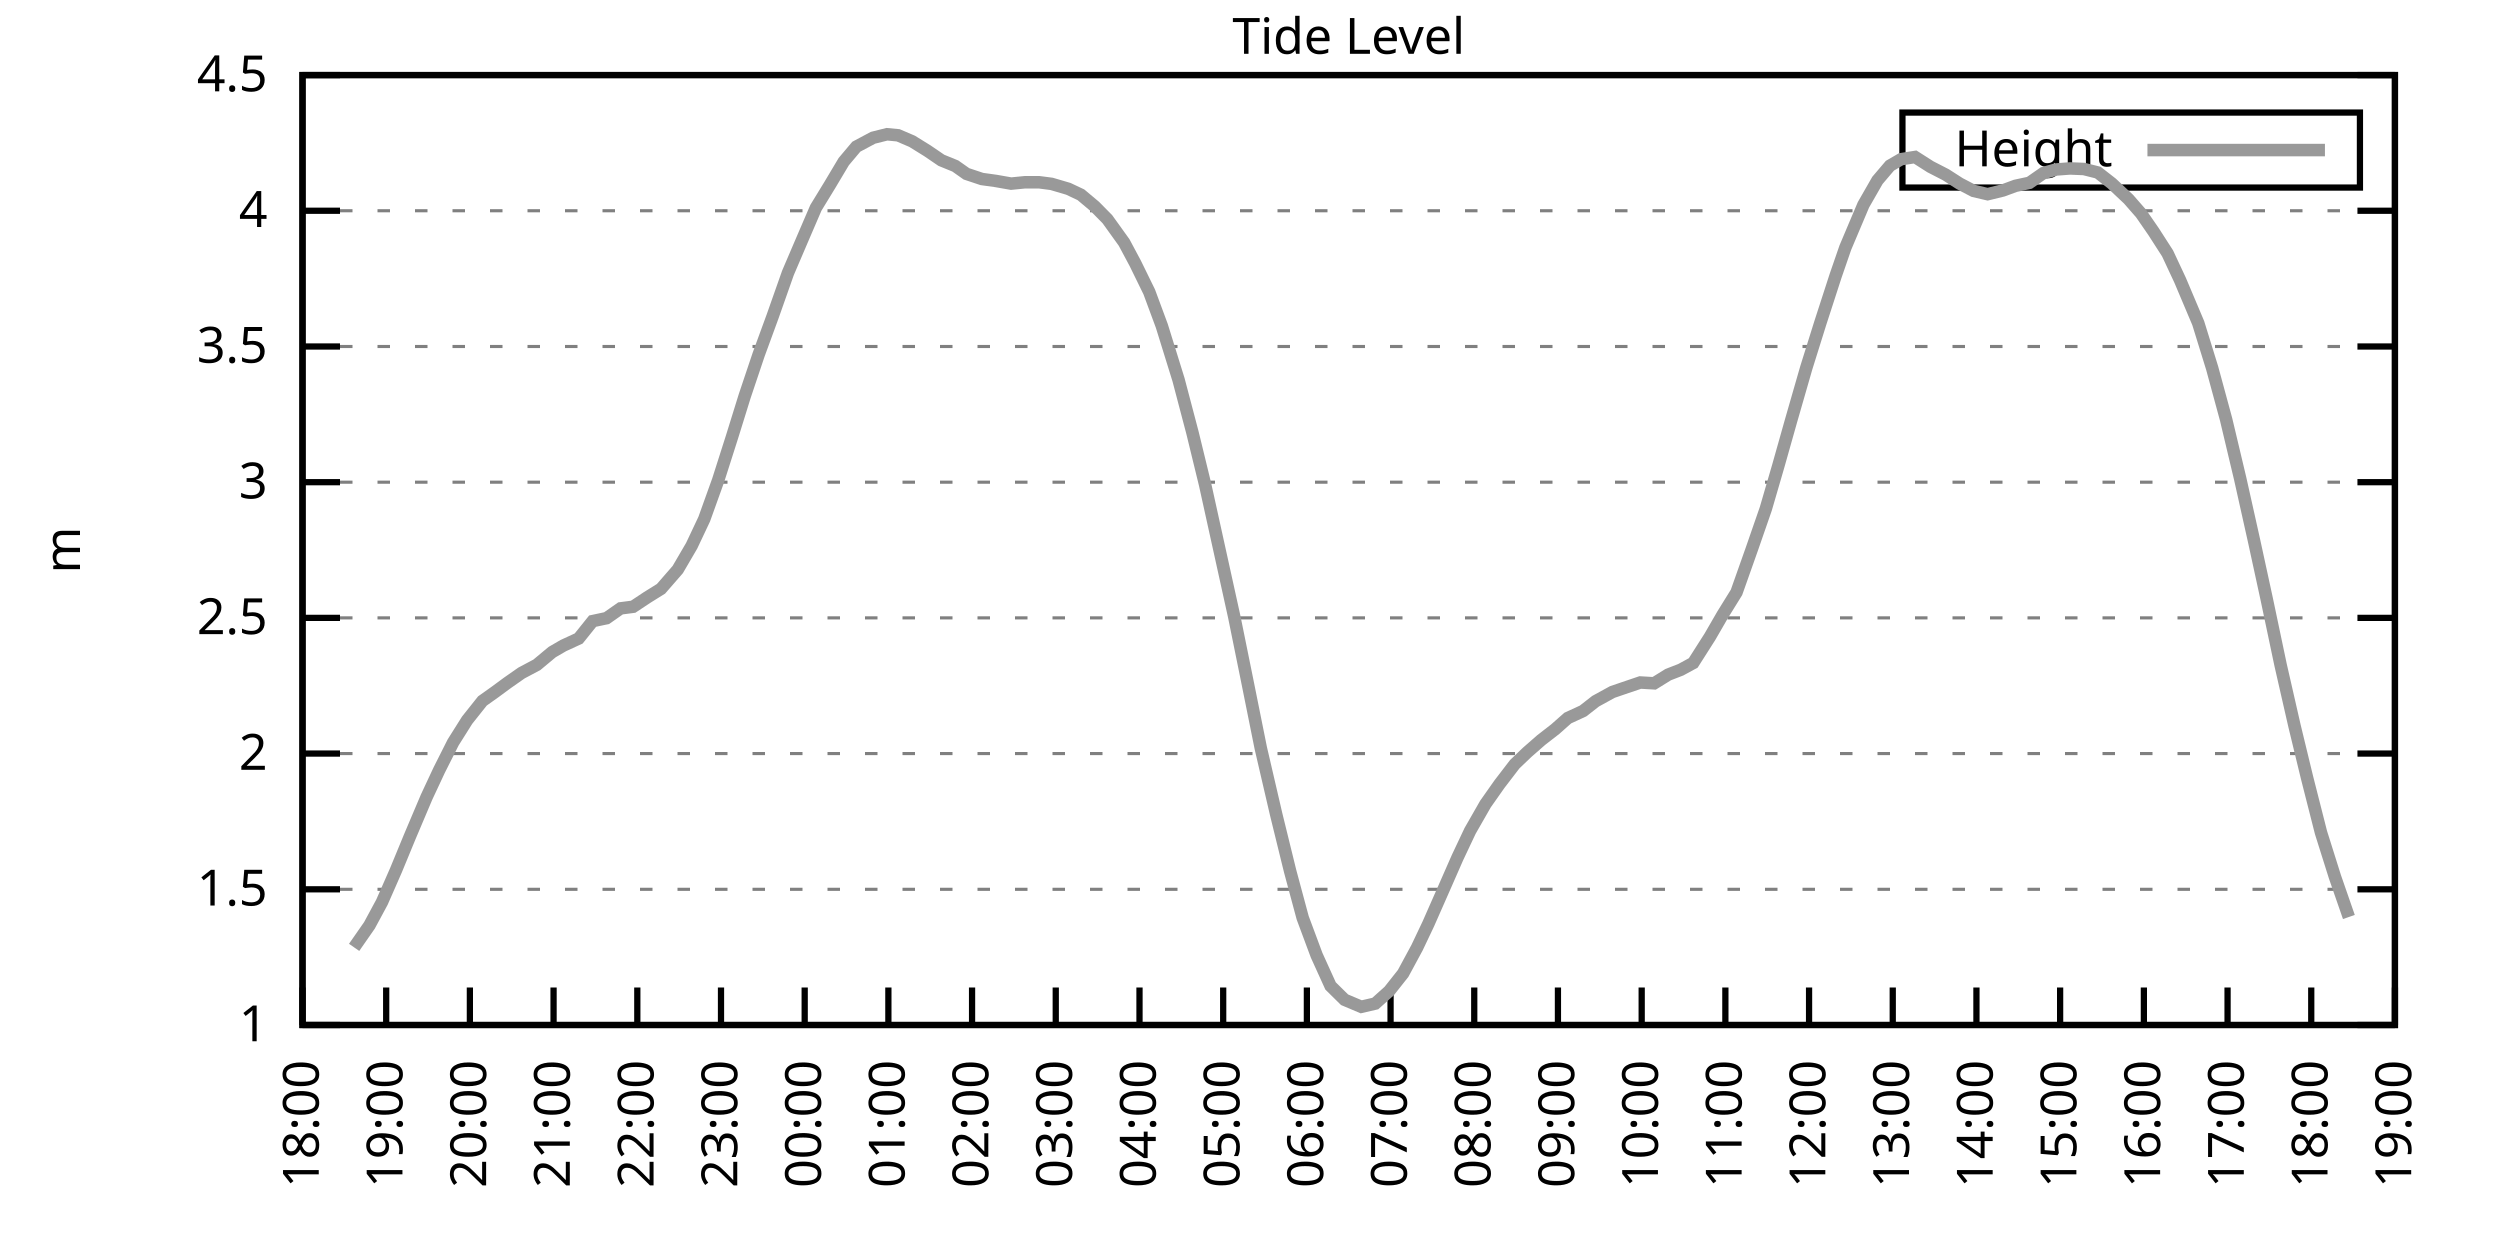
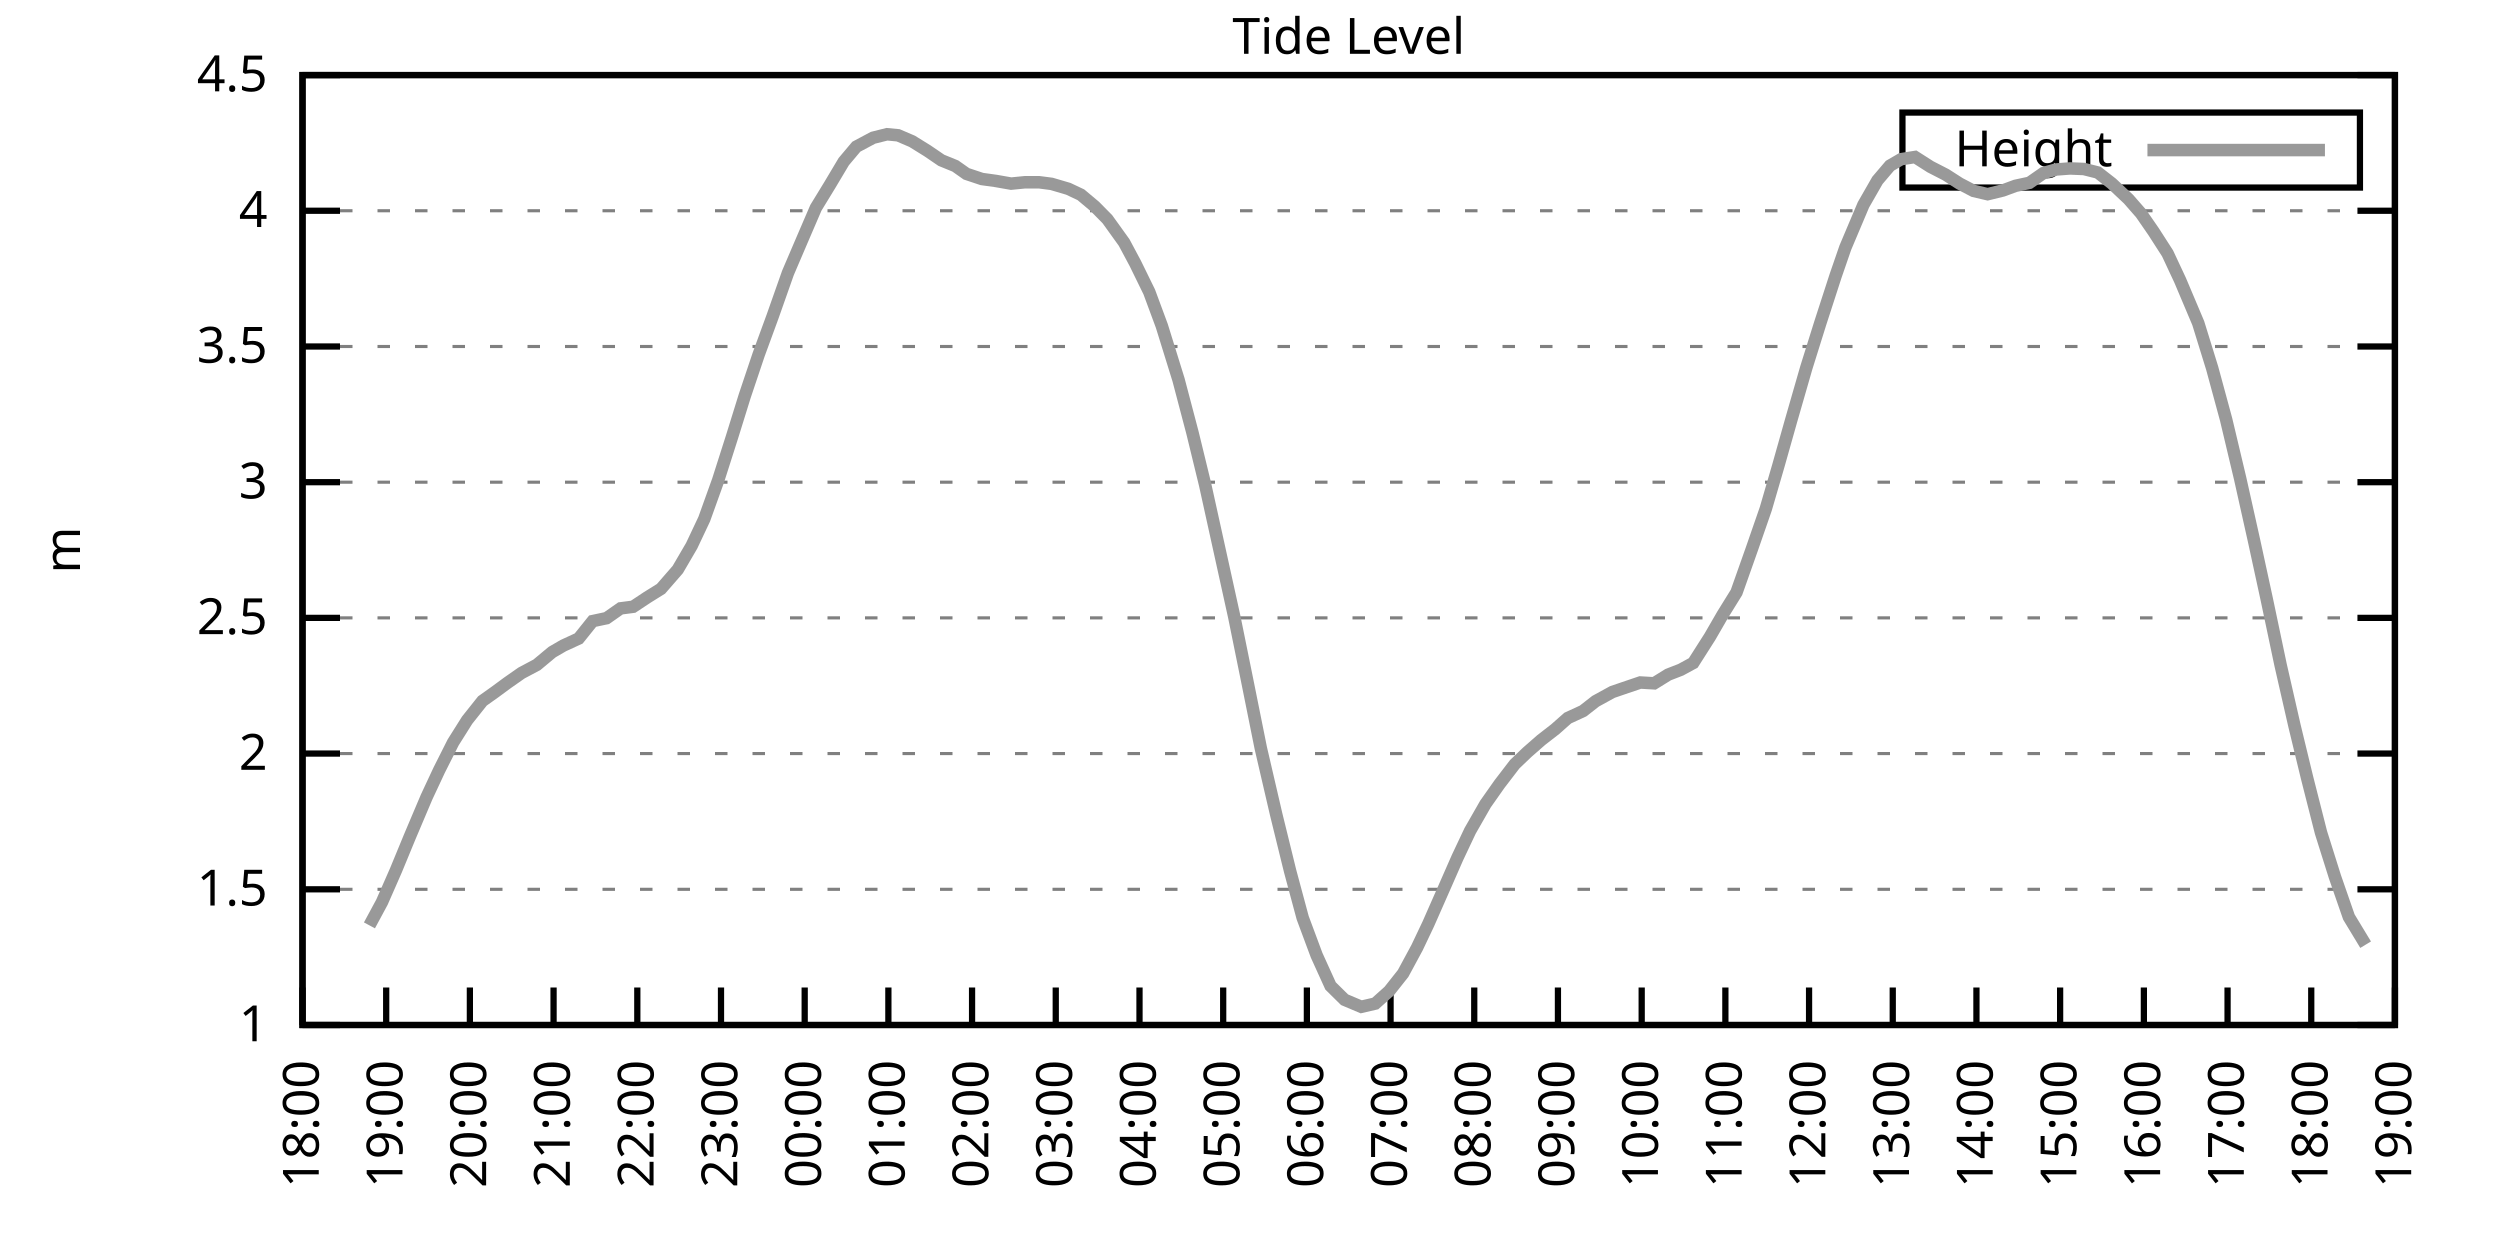
<svg xmlns="http://www.w3.org/2000/svg" xmlns:xlink="http://www.w3.org/1999/xlink" width="400" height="200" viewBox="0 0 400 200">
  <g id="gnuplot_canvas">
    <rect x="0" y="0" width="400" height="200" fill="none" />
    <defs>
      <circle id="gpDot" r="0.5" stroke-width="0.5" stroke="currentColor" />
      <path id="gpPt0" stroke-width="0.333" stroke="currentColor" d="M-1,0 h2 M0,-1 v2" />
      <path id="gpPt1" stroke-width="0.333" stroke="currentColor" d="M-1,-1 L1,1 M1,-1 L-1,1" />
      <path id="gpPt2" stroke-width="0.333" stroke="currentColor" d="M-1,0 L1,0 M0,-1 L0,1 M-1,-1 L1,1 M-1,1 L1,-1" />
      <rect id="gpPt3" stroke-width="0.333" stroke="currentColor" x="-1" y="-1" width="2" height="2" />
      <rect id="gpPt4" stroke-width="0.333" stroke="currentColor" fill="currentColor" x="-1" y="-1" width="2" height="2" />
      <circle id="gpPt5" stroke-width="0.333" stroke="currentColor" cx="0" cy="0" r="1" />
      <use xlink:href="#gpPt5" id="gpPt6" fill="currentColor" stroke="none" />
      <path id="gpPt7" stroke-width="0.333" stroke="currentColor" d="M0,-1.33 L-1.33,0.67 L1.33,0.67 z" />
      <use xlink:href="#gpPt7" id="gpPt8" fill="currentColor" stroke="none" />
      <use xlink:href="#gpPt7" id="gpPt9" stroke="currentColor" transform="rotate(180)" />
      <use xlink:href="#gpPt9" id="gpPt10" fill="currentColor" stroke="none" />
      <use xlink:href="#gpPt3" id="gpPt11" stroke="currentColor" transform="rotate(45)" />
      <use xlink:href="#gpPt11" id="gpPt12" fill="currentColor" stroke="none" />
      <path id="gpPt13" stroke-width="0.333" stroke="currentColor" d="M0,1.330 L1.265,0.411 L0.782,-1.067 L-0.782,-1.076 L-1.265,0.411 z" />
      <use xlink:href="#gpPt13" id="gpPt14" fill="currentColor" stroke="none" />
      <filter id="textbox" filterUnits="objectBoundingBox" x="0" y="0" height="1" width="1">
        <feFlood flood-color="white" flood-opacity="1" result="bgnd" />
        <feComposite in="SourceGraphic" in2="bgnd" operator="atop" />
      </filter>
      <filter id="greybox" filterUnits="objectBoundingBox" x="0" y="0" height="1" width="1">
        <feFlood flood-color="lightgrey" flood-opacity="1" result="grey" />
        <feComposite in="SourceGraphic" in2="grey" operator="atop" />
      </filter>
    </defs>
    <g fill="none" color="white" stroke="currentColor" stroke-width="1.00" stroke-linecap="butt" stroke-linejoin="miter">
</g>
    <g fill="none" color="black" stroke="currentColor" stroke-width="1.00" stroke-linecap="butt" stroke-linejoin="miter">
      <g stroke="none" shape-rendering="crispEdges">
        <polygon fill="rgb(255, 255, 255)" points="48.40,164.00 383.18,164.00 383.18,12.02 48.40,12.02 " />
      </g>
    </g>
    <g fill="none" color="black" stroke="currentColor" stroke-width="1.00" stroke-linecap="butt" stroke-linejoin="miter">
</g>
    <g fill="none" color="black" stroke="black" stroke-width="0.50" stroke-linecap="butt" stroke-linejoin="miter">
</g>
    <g fill="none" color="gray" stroke="currentColor" stroke-width="0.50" stroke-linecap="butt" stroke-linejoin="miter">
      <path stroke="gray" stroke-dasharray="2,4" class="gridline" d="M48.40,164.00 L383.19,164.00  " />
    </g>
    <g fill="none" color="gray" stroke="gray" stroke-width="1.00" stroke-linecap="butt" stroke-linejoin="miter">
</g>
    <g fill="none" color="black" stroke="currentColor" stroke-width="1.00" stroke-linecap="butt" stroke-linejoin="miter">
      <path stroke="black" d="M48.40,164.00 L54.40,164.00 M383.19,164.00 L377.19,164.00  " />
      <g transform="translate(42.80,166.60)" stroke="none" fill="black" font-family="Sans" font-size="8.00" text-anchor="end">
        <text>
          <tspan font-family="Sans"> 1</tspan>
        </text>
      </g>
    </g>
    <g fill="none" color="black" stroke="currentColor" stroke-width="1.00" stroke-linecap="butt" stroke-linejoin="miter">
</g>
    <g fill="none" color="black" stroke="black" stroke-width="0.50" stroke-linecap="butt" stroke-linejoin="miter">
</g>
    <g fill="none" color="gray" stroke="currentColor" stroke-width="0.50" stroke-linecap="butt" stroke-linejoin="miter">
      <path stroke="gray" stroke-dasharray="2,4" class="gridline" d="M48.40,142.29 L383.19,142.29  " />
    </g>
    <g fill="none" color="gray" stroke="gray" stroke-width="1.00" stroke-linecap="butt" stroke-linejoin="miter">
</g>
    <g fill="none" color="black" stroke="currentColor" stroke-width="1.00" stroke-linecap="butt" stroke-linejoin="miter">
      <path stroke="black" d="M48.40,142.29 L54.40,142.29 M383.19,142.29 L377.19,142.29  " />
      <g transform="translate(42.80,144.89)" stroke="none" fill="black" font-family="Sans" font-size="8.00" text-anchor="end">
        <text>
          <tspan font-family="Sans"> 1.5</tspan>
        </text>
      </g>
    </g>
    <g fill="none" color="black" stroke="currentColor" stroke-width="1.00" stroke-linecap="butt" stroke-linejoin="miter">
</g>
    <g fill="none" color="black" stroke="black" stroke-width="0.50" stroke-linecap="butt" stroke-linejoin="miter">
</g>
    <g fill="none" color="gray" stroke="currentColor" stroke-width="0.50" stroke-linecap="butt" stroke-linejoin="miter">
      <path stroke="gray" stroke-dasharray="2,4" class="gridline" d="M48.40,120.57 L383.19,120.57  " />
    </g>
    <g fill="none" color="gray" stroke="gray" stroke-width="1.00" stroke-linecap="butt" stroke-linejoin="miter">
</g>
    <g fill="none" color="black" stroke="currentColor" stroke-width="1.00" stroke-linecap="butt" stroke-linejoin="miter">
      <path stroke="black" d="M48.40,120.57 L54.40,120.57 M383.19,120.57 L377.19,120.57  " />
      <g transform="translate(42.80,123.17)" stroke="none" fill="black" font-family="Sans" font-size="8.00" text-anchor="end">
        <text>
          <tspan font-family="Sans"> 2</tspan>
        </text>
      </g>
    </g>
    <g fill="none" color="black" stroke="currentColor" stroke-width="1.00" stroke-linecap="butt" stroke-linejoin="miter">
</g>
    <g fill="none" color="black" stroke="black" stroke-width="0.50" stroke-linecap="butt" stroke-linejoin="miter">
</g>
    <g fill="none" color="gray" stroke="currentColor" stroke-width="0.50" stroke-linecap="butt" stroke-linejoin="miter">
      <path stroke="gray" stroke-dasharray="2,4" class="gridline" d="M48.40,98.86 L383.19,98.86  " />
    </g>
    <g fill="none" color="gray" stroke="gray" stroke-width="1.00" stroke-linecap="butt" stroke-linejoin="miter">
</g>
    <g fill="none" color="black" stroke="currentColor" stroke-width="1.00" stroke-linecap="butt" stroke-linejoin="miter">
      <path stroke="black" d="M48.40,98.86 L54.40,98.86 M383.19,98.86 L377.19,98.86  " />
      <g transform="translate(42.80,101.46)" stroke="none" fill="black" font-family="Sans" font-size="8.00" text-anchor="end">
        <text>
          <tspan font-family="Sans"> 2.5</tspan>
        </text>
      </g>
    </g>
    <g fill="none" color="black" stroke="currentColor" stroke-width="1.00" stroke-linecap="butt" stroke-linejoin="miter">
</g>
    <g fill="none" color="black" stroke="black" stroke-width="0.50" stroke-linecap="butt" stroke-linejoin="miter">
</g>
    <g fill="none" color="gray" stroke="currentColor" stroke-width="0.50" stroke-linecap="butt" stroke-linejoin="miter">
      <path stroke="gray" stroke-dasharray="2,4" class="gridline" d="M48.40,77.15 L383.19,77.15  " />
    </g>
    <g fill="none" color="gray" stroke="gray" stroke-width="1.00" stroke-linecap="butt" stroke-linejoin="miter">
</g>
    <g fill="none" color="black" stroke="currentColor" stroke-width="1.00" stroke-linecap="butt" stroke-linejoin="miter">
      <path stroke="black" d="M48.40,77.15 L54.40,77.15 M383.19,77.15 L377.19,77.15  " />
      <g transform="translate(42.80,79.75)" stroke="none" fill="black" font-family="Sans" font-size="8.00" text-anchor="end">
        <text>
          <tspan font-family="Sans"> 3</tspan>
        </text>
      </g>
    </g>
    <g fill="none" color="black" stroke="currentColor" stroke-width="1.00" stroke-linecap="butt" stroke-linejoin="miter">
</g>
    <g fill="none" color="black" stroke="black" stroke-width="0.50" stroke-linecap="butt" stroke-linejoin="miter">
</g>
    <g fill="none" color="gray" stroke="currentColor" stroke-width="0.50" stroke-linecap="butt" stroke-linejoin="miter">
      <path stroke="gray" stroke-dasharray="2,4" class="gridline" d="M48.40,55.44 L383.19,55.44  " />
    </g>
    <g fill="none" color="gray" stroke="gray" stroke-width="1.00" stroke-linecap="butt" stroke-linejoin="miter">
</g>
    <g fill="none" color="black" stroke="currentColor" stroke-width="1.00" stroke-linecap="butt" stroke-linejoin="miter">
      <path stroke="black" d="M48.40,55.44 L54.40,55.44 M383.19,55.44 L377.19,55.44  " />
      <g transform="translate(42.80,58.04)" stroke="none" fill="black" font-family="Sans" font-size="8.00" text-anchor="end">
        <text>
          <tspan font-family="Sans"> 3.5</tspan>
        </text>
      </g>
    </g>
    <g fill="none" color="black" stroke="currentColor" stroke-width="1.00" stroke-linecap="butt" stroke-linejoin="miter">
</g>
    <g fill="none" color="black" stroke="black" stroke-width="0.50" stroke-linecap="butt" stroke-linejoin="miter">
</g>
    <g fill="none" color="gray" stroke="currentColor" stroke-width="0.50" stroke-linecap="butt" stroke-linejoin="miter">
      <path stroke="gray" stroke-dasharray="2,4" class="gridline" d="M48.40,33.72 L383.19,33.72  " />
    </g>
    <g fill="none" color="gray" stroke="gray" stroke-width="1.00" stroke-linecap="butt" stroke-linejoin="miter">
</g>
    <g fill="none" color="black" stroke="currentColor" stroke-width="1.00" stroke-linecap="butt" stroke-linejoin="miter">
      <path stroke="black" d="M48.40,33.72 L54.40,33.72 M383.19,33.72 L377.19,33.72  " />
      <g transform="translate(42.80,36.32)" stroke="none" fill="black" font-family="Sans" font-size="8.00" text-anchor="end">
        <text>
          <tspan font-family="Sans"> 4</tspan>
        </text>
      </g>
    </g>
    <g fill="none" color="black" stroke="currentColor" stroke-width="1.00" stroke-linecap="butt" stroke-linejoin="miter">
</g>
    <g fill="none" color="black" stroke="black" stroke-width="0.50" stroke-linecap="butt" stroke-linejoin="miter">
</g>
    <g fill="none" color="gray" stroke="currentColor" stroke-width="0.50" stroke-linecap="butt" stroke-linejoin="miter">
      <path stroke="gray" stroke-dasharray="2,4" class="gridline" d="M48.40,12.01 L383.19,12.01  " />
    </g>
    <g fill="none" color="gray" stroke="gray" stroke-width="1.00" stroke-linecap="butt" stroke-linejoin="miter">
</g>
    <g fill="none" color="black" stroke="currentColor" stroke-width="1.00" stroke-linecap="butt" stroke-linejoin="miter">
      <path stroke="black" d="M48.40,12.01 L54.40,12.01 M383.19,12.01 L377.19,12.01  " />
      <g transform="translate(42.80,14.61)" stroke="none" fill="black" font-family="Sans" font-size="8.00" text-anchor="end">
        <text>
          <tspan font-family="Sans"> 4.5</tspan>
        </text>
      </g>
    </g>
    <g fill="none" color="black" stroke="currentColor" stroke-width="1.00" stroke-linecap="butt" stroke-linejoin="miter">
      <path stroke="black" d="M48.40,164.00 L48.40,158.00  " />
      <g transform="translate(51.00,169.60) rotate(270.00)" stroke="none" fill="black" font-family="Sans" font-size="8.00" text-anchor="end">
        <text>
          <tspan font-family="Sans">18:00</tspan>
        </text>
      </g>
    </g>
    <g fill="none" color="black" stroke="currentColor" stroke-width="1.00" stroke-linecap="butt" stroke-linejoin="miter">
      <path stroke="black" d="M61.79,164.00 L61.79,158.00  " />
      <g transform="translate(64.39,169.60) rotate(270.00)" stroke="none" fill="black" font-family="Sans" font-size="8.00" text-anchor="end">
        <text>
          <tspan font-family="Sans">19:00</tspan>
        </text>
      </g>
    </g>
    <g fill="none" color="black" stroke="currentColor" stroke-width="1.00" stroke-linecap="butt" stroke-linejoin="miter">
      <path stroke="black" d="M75.18,164.00 L75.18,158.00  " />
      <g transform="translate(77.78,169.60) rotate(270.00)" stroke="none" fill="black" font-family="Sans" font-size="8.00" text-anchor="end">
        <text>
          <tspan font-family="Sans">20:00</tspan>
        </text>
      </g>
    </g>
    <g fill="none" color="black" stroke="currentColor" stroke-width="1.00" stroke-linecap="butt" stroke-linejoin="miter">
      <path stroke="black" d="M88.57,164.00 L88.57,158.00  " />
      <g transform="translate(91.17,169.60) rotate(270.00)" stroke="none" fill="black" font-family="Sans" font-size="8.00" text-anchor="end">
        <text>
          <tspan font-family="Sans">21:00</tspan>
        </text>
      </g>
    </g>
    <g fill="none" color="black" stroke="currentColor" stroke-width="1.00" stroke-linecap="butt" stroke-linejoin="miter">
      <path stroke="black" d="M101.97,164.00 L101.97,158.00  " />
      <g transform="translate(104.57,169.60) rotate(270.00)" stroke="none" fill="black" font-family="Sans" font-size="8.00" text-anchor="end">
        <text>
          <tspan font-family="Sans">22:00</tspan>
        </text>
      </g>
    </g>
    <g fill="none" color="black" stroke="currentColor" stroke-width="1.00" stroke-linecap="butt" stroke-linejoin="miter">
      <path stroke="black" d="M115.36,164.00 L115.36,158.00  " />
      <g transform="translate(117.96,169.60) rotate(270.00)" stroke="none" fill="black" font-family="Sans" font-size="8.00" text-anchor="end">
        <text>
          <tspan font-family="Sans">23:00</tspan>
        </text>
      </g>
    </g>
    <g fill="none" color="black" stroke="currentColor" stroke-width="1.00" stroke-linecap="butt" stroke-linejoin="miter">
      <path stroke="black" d="M128.75,164.00 L128.75,158.00  " />
      <g transform="translate(131.35,169.60) rotate(270.00)" stroke="none" fill="black" font-family="Sans" font-size="8.00" text-anchor="end">
        <text>
          <tspan font-family="Sans">00:00</tspan>
        </text>
      </g>
    </g>
    <g fill="none" color="black" stroke="currentColor" stroke-width="1.00" stroke-linecap="butt" stroke-linejoin="miter">
      <path stroke="black" d="M142.14,164.00 L142.14,158.00  " />
      <g transform="translate(144.74,169.60) rotate(270.00)" stroke="none" fill="black" font-family="Sans" font-size="8.00" text-anchor="end">
        <text>
          <tspan font-family="Sans">01:00</tspan>
        </text>
      </g>
    </g>
    <g fill="none" color="black" stroke="currentColor" stroke-width="1.00" stroke-linecap="butt" stroke-linejoin="miter">
      <path stroke="black" d="M155.53,164.00 L155.53,158.00  " />
      <g transform="translate(158.13,169.60) rotate(270.00)" stroke="none" fill="black" font-family="Sans" font-size="8.00" text-anchor="end">
        <text>
          <tspan font-family="Sans">02:00</tspan>
        </text>
      </g>
    </g>
    <g fill="none" color="black" stroke="currentColor" stroke-width="1.00" stroke-linecap="butt" stroke-linejoin="miter">
      <path stroke="black" d="M168.92,164.00 L168.92,158.00  " />
      <g transform="translate(171.52,169.60) rotate(270.00)" stroke="none" fill="black" font-family="Sans" font-size="8.00" text-anchor="end">
        <text>
          <tspan font-family="Sans">03:00</tspan>
        </text>
      </g>
    </g>
    <g fill="none" color="black" stroke="currentColor" stroke-width="1.00" stroke-linecap="butt" stroke-linejoin="miter">
      <path stroke="black" d="M182.32,164.00 L182.32,158.00  " />
      <g transform="translate(184.92,169.60) rotate(270.00)" stroke="none" fill="black" font-family="Sans" font-size="8.00" text-anchor="end">
        <text>
          <tspan font-family="Sans">04:00</tspan>
        </text>
      </g>
    </g>
    <g fill="none" color="black" stroke="currentColor" stroke-width="1.00" stroke-linecap="butt" stroke-linejoin="miter">
      <path stroke="black" d="M195.71,164.00 L195.71,158.00  " />
      <g transform="translate(198.31,169.60) rotate(270.00)" stroke="none" fill="black" font-family="Sans" font-size="8.00" text-anchor="end">
        <text>
          <tspan font-family="Sans">05:00</tspan>
        </text>
      </g>
    </g>
    <g fill="none" color="black" stroke="currentColor" stroke-width="1.00" stroke-linecap="butt" stroke-linejoin="miter">
      <path stroke="black" d="M209.10,164.00 L209.10,158.00  " />
      <g transform="translate(211.70,169.60) rotate(270.00)" stroke="none" fill="black" font-family="Sans" font-size="8.00" text-anchor="end">
        <text>
          <tspan font-family="Sans">06:00</tspan>
        </text>
      </g>
    </g>
    <g fill="none" color="black" stroke="currentColor" stroke-width="1.00" stroke-linecap="butt" stroke-linejoin="miter">
      <path stroke="black" d="M222.49,164.00 L222.49,158.00  " />
      <g transform="translate(225.09,169.60) rotate(270.00)" stroke="none" fill="black" font-family="Sans" font-size="8.00" text-anchor="end">
        <text>
          <tspan font-family="Sans">07:00</tspan>
        </text>
      </g>
    </g>
    <g fill="none" color="black" stroke="currentColor" stroke-width="1.00" stroke-linecap="butt" stroke-linejoin="miter">
      <path stroke="black" d="M235.88,164.00 L235.88,158.00  " />
      <g transform="translate(238.48,169.60) rotate(270.00)" stroke="none" fill="black" font-family="Sans" font-size="8.00" text-anchor="end">
        <text>
          <tspan font-family="Sans">08:00</tspan>
        </text>
      </g>
    </g>
    <g fill="none" color="black" stroke="currentColor" stroke-width="1.00" stroke-linecap="butt" stroke-linejoin="miter">
      <path stroke="black" d="M249.27,164.00 L249.27,158.00  " />
      <g transform="translate(251.87,169.60) rotate(270.00)" stroke="none" fill="black" font-family="Sans" font-size="8.00" text-anchor="end">
        <text>
          <tspan font-family="Sans">09:00</tspan>
        </text>
      </g>
    </g>
    <g fill="none" color="black" stroke="currentColor" stroke-width="1.00" stroke-linecap="butt" stroke-linejoin="miter">
      <path stroke="black" d="M262.67,164.00 L262.67,158.00  " />
      <g transform="translate(265.27,169.60) rotate(270.00)" stroke="none" fill="black" font-family="Sans" font-size="8.00" text-anchor="end">
        <text>
          <tspan font-family="Sans">10:00</tspan>
        </text>
      </g>
    </g>
    <g fill="none" color="black" stroke="currentColor" stroke-width="1.00" stroke-linecap="butt" stroke-linejoin="miter">
      <path stroke="black" d="M276.06,164.00 L276.06,158.00  " />
      <g transform="translate(278.66,169.60) rotate(270.00)" stroke="none" fill="black" font-family="Sans" font-size="8.00" text-anchor="end">
        <text>
          <tspan font-family="Sans">11:00</tspan>
        </text>
      </g>
    </g>
    <g fill="none" color="black" stroke="currentColor" stroke-width="1.00" stroke-linecap="butt" stroke-linejoin="miter">
      <path stroke="black" d="M289.45,164.00 L289.45,158.00  " />
      <g transform="translate(292.05,169.60) rotate(270.00)" stroke="none" fill="black" font-family="Sans" font-size="8.00" text-anchor="end">
        <text>
          <tspan font-family="Sans">12:00</tspan>
        </text>
      </g>
    </g>
    <g fill="none" color="black" stroke="currentColor" stroke-width="1.00" stroke-linecap="butt" stroke-linejoin="miter">
      <path stroke="black" d="M302.84,164.00 L302.84,158.00  " />
      <g transform="translate(305.44,169.60) rotate(270.00)" stroke="none" fill="black" font-family="Sans" font-size="8.00" text-anchor="end">
        <text>
          <tspan font-family="Sans">13:00</tspan>
        </text>
      </g>
    </g>
    <g fill="none" color="black" stroke="currentColor" stroke-width="1.00" stroke-linecap="butt" stroke-linejoin="miter">
      <path stroke="black" d="M316.23,164.00 L316.23,158.00  " />
      <g transform="translate(318.83,169.60) rotate(270.00)" stroke="none" fill="black" font-family="Sans" font-size="8.00" text-anchor="end">
        <text>
          <tspan font-family="Sans">14:00</tspan>
        </text>
      </g>
    </g>
    <g fill="none" color="black" stroke="currentColor" stroke-width="1.00" stroke-linecap="butt" stroke-linejoin="miter">
      <path stroke="black" d="M329.62,164.00 L329.62,158.00  " />
      <g transform="translate(332.22,169.60) rotate(270.00)" stroke="none" fill="black" font-family="Sans" font-size="8.00" text-anchor="end">
        <text>
          <tspan font-family="Sans">15:00</tspan>
        </text>
      </g>
    </g>
    <g fill="none" color="black" stroke="currentColor" stroke-width="1.00" stroke-linecap="butt" stroke-linejoin="miter">
      <path stroke="black" d="M343.02,164.00 L343.02,158.00  " />
      <g transform="translate(345.62,169.60) rotate(270.00)" stroke="none" fill="black" font-family="Sans" font-size="8.00" text-anchor="end">
        <text>
          <tspan font-family="Sans">16:00</tspan>
        </text>
      </g>
    </g>
    <g fill="none" color="black" stroke="currentColor" stroke-width="1.00" stroke-linecap="butt" stroke-linejoin="miter">
      <path stroke="black" d="M356.41,164.00 L356.41,158.00  " />
      <g transform="translate(359.01,169.60) rotate(270.00)" stroke="none" fill="black" font-family="Sans" font-size="8.00" text-anchor="end">
        <text>
          <tspan font-family="Sans">17:00</tspan>
        </text>
      </g>
    </g>
    <g fill="none" color="black" stroke="currentColor" stroke-width="1.00" stroke-linecap="butt" stroke-linejoin="miter">
      <path stroke="black" d="M369.80,164.00 L369.80,158.00  " />
      <g transform="translate(372.40,169.60) rotate(270.00)" stroke="none" fill="black" font-family="Sans" font-size="8.00" text-anchor="end">
        <text>
          <tspan font-family="Sans">18:00</tspan>
        </text>
      </g>
    </g>
    <g fill="none" color="black" stroke="currentColor" stroke-width="1.00" stroke-linecap="butt" stroke-linejoin="miter">
      <path stroke="black" d="M383.19,164.00 L383.19,158.00  " />
      <g transform="translate(385.79,169.60) rotate(270.00)" stroke="none" fill="black" font-family="Sans" font-size="8.00" text-anchor="end">
        <text>
          <tspan font-family="Sans">19:00</tspan>
        </text>
      </g>
    </g>
    <g fill="none" color="black" stroke="currentColor" stroke-width="1.00" stroke-linecap="butt" stroke-linejoin="miter">
</g>
    <g fill="none" color="black" stroke="currentColor" stroke-width="1.00" stroke-linecap="butt" stroke-linejoin="miter">
      <path stroke="black" d="M48.40,12.01 L48.40,164.00 L383.19,164.00 L383.19,12.01 L48.40,12.01 Z  " />
    </g>
    <g fill="none" color="black" stroke="currentColor" stroke-width="1.00" stroke-linecap="butt" stroke-linejoin="miter">
</g>
    <g fill="none" color="black" stroke="currentColor" stroke-width="1.00" stroke-linecap="butt" stroke-linejoin="miter">
      <path stroke="black" d="M304.39,30.01 L304.39,18.01 L377.59,18.01 L377.59,30.01 L304.39,30.01 Z  " />
    </g>
    <g id="Tide_level_plot_1">
      <g fill="none" color="white" stroke="black" stroke-width="2.00" stroke-linecap="butt" stroke-linejoin="miter">
</g>
      <g fill="none" color="black" stroke="currentColor" stroke-width="2.00" stroke-linecap="butt" stroke-linejoin="miter">
        <g transform="translate(337.99,26.61)" stroke="none" fill="black" font-family="Sans" font-size="8.00" text-anchor="end">
          <text>
            <tspan font-family="Sans">Height</tspan>
          </text>
        </g>
      </g>
      <g fill="none" color="black" stroke="currentColor" stroke-width="2.00" stroke-linecap="butt" stroke-linejoin="miter">
-         <path stroke="rgb(153, 153, 153)" d="M343.59,24.01 L371.99,24.01 M56.66,151.58 L59.11,148.06 L61.12,144.33 L63.35,139.25 L65.59,133.82 L68.26,127.52   L70.27,123.22 L72.50,118.79 L74.74,115.23 L77.19,112.15 L79.20,110.72 L81.21,109.24 L83.44,107.68 L85.90,106.37   L88.35,104.33 L90.14,103.29 L92.59,102.16 L94.82,99.38 L97.06,98.90 L99.29,97.34 L101.30,97.08 L103.53,95.60   L105.76,94.21 L108.44,91.13 L110.67,87.31 L112.68,83.05 L114.91,76.84 L117.14,69.85 L119.15,63.38 L121.38,56.74   L123.62,50.62 L126.07,43.67 L128.30,38.46 L130.54,33.25 L132.77,29.60 L135.00,25.86 L137.01,23.47 L139.69,22.04   L141.92,21.48 L143.70,21.65 L145.94,22.61 L148.39,24.13 L150.62,25.65 L152.85,26.56 L154.64,27.82 L157.10,28.64   L159.33,28.95 L161.78,29.38 L164.01,29.16 L166.25,29.16 L168.25,29.42 L170.93,30.21 L172.94,31.16 L175.17,33.03   L177.18,35.07 L179.86,38.80 L181.65,42.15 L183.88,46.71 L185.89,52.14 L188.57,60.78 L190.80,69.25 L192.81,77.50   L197.49,98.73 L199.50,108.63 L201.73,119.71 L204.19,130.30 L206.42,139.38 L208.43,146.85 L210.66,152.84 L212.89,157.75   L215.13,159.96 L217.80,161.09 L220.04,160.57 L222.27,158.57 L224.50,155.75 L226.73,151.62 L228.52,147.85 L230.97,142.29   L233.20,137.21 L235.21,132.95 L237.67,128.65 L239.90,125.48 L242.36,122.27 L244.36,120.36 L246.60,118.40 L248.83,116.67   L250.84,114.89 L253.29,113.76 L255.30,112.19 L257.98,110.72 L259.76,110.11 L262.44,109.20 L264.67,109.33 L266.91,107.94   L268.92,107.16 L270.92,106.07 L273.60,101.86 L275.61,98.38 L277.84,94.78 L280.30,87.83 L282.53,81.40 L284.54,74.50   L286.55,67.38 L289.00,58.87 L291.23,51.74 L293.69,44.15 L295.25,39.63 L298.15,32.77 L300.39,28.86 L302.39,26.51   L304.18,25.47 L306.41,25.12 L308.87,26.69 L311.32,27.95 L313.55,29.38 L315.79,30.55 L318.02,31.07 L320.47,30.47   L322.48,29.73 L324.71,29.25 L326.95,27.69 L328.95,27.12 L331.19,26.95 L333.42,27.04 L335.65,27.60 L337.88,29.34   L340.56,31.86 L342.57,34.16 L344.58,37.07 L346.81,40.54 L348.82,44.84 L351.72,51.70 L353.95,58.91 L356.18,67.12   L358.42,76.54 L360.65,86.53 L362.66,95.78 L364.89,106.37 L367.12,116.14 L369.13,124.44 L371.36,133.21 L373.59,140.29   L375.82,146.72  " />
+         <path stroke="rgb(153, 153, 153)" d="M343.59,24.01 L371.99,24.01 M59.11,148.06 L61.12,144.33 L63.35,139.25 L65.59,133.82 L68.26,127.52 L70.27,123.22   L72.50,118.79 L74.74,115.23 L77.19,112.15 L79.20,110.72 L81.21,109.24 L83.44,107.68 L85.90,106.37 L88.35,104.33   L90.14,103.29 L92.59,102.16 L94.82,99.38 L97.06,98.90 L99.29,97.34 L101.30,97.08 L103.53,95.60 L105.76,94.21   L108.44,91.13 L110.67,87.31 L112.68,83.05 L114.91,76.84 L117.14,69.85 L119.15,63.38 L121.38,56.74 L123.62,50.62   L126.07,43.67 L128.30,38.46 L130.54,33.25 L132.77,29.60 L135.00,25.86 L137.01,23.47 L139.69,22.04 L141.92,21.48   L143.70,21.65 L145.94,22.61 L148.39,24.13 L150.62,25.65 L152.85,26.56 L154.64,27.82 L157.10,28.64 L159.33,28.95   L161.78,29.38 L164.01,29.16 L166.25,29.16 L168.25,29.42 L170.93,30.21 L172.94,31.16 L175.17,33.03 L177.18,35.07   L179.86,38.80 L181.65,42.15 L183.88,46.71 L185.89,52.14 L188.57,60.78 L190.80,69.25 L192.81,77.50 L197.49,98.73   L199.50,108.63 L201.73,119.71 L204.19,130.30 L206.42,139.38 L208.43,146.85 L210.66,152.84 L212.89,157.75 L215.13,159.96   L217.80,161.09 L220.04,160.57 L222.27,158.57 L224.50,155.75 L226.73,151.62 L228.52,147.85 L230.97,142.29 L233.20,137.21   L235.21,132.95 L237.67,128.65 L239.90,125.48 L242.36,122.27 L244.36,120.36 L246.60,118.40 L248.83,116.67 L250.84,114.89   L253.29,113.76 L255.30,112.19 L257.98,110.72 L259.76,110.11 L262.44,109.20 L264.67,109.33 L266.91,107.94 L268.92,107.16   L270.92,106.07 L273.60,101.86 L275.61,98.38 L277.84,94.78 L280.30,87.83 L282.53,81.40 L284.54,74.50 L286.55,67.38   L289.00,58.87 L291.23,51.74 L293.69,44.15 L295.25,39.63 L298.15,32.77 L300.39,28.86 L302.39,26.51 L304.18,25.47   L306.41,25.12 L308.87,26.69 L311.32,27.95 L313.55,29.38 L315.79,30.55 L318.02,31.07 L320.47,30.47 L322.48,29.73   L324.71,29.25 L326.95,27.69 L328.95,27.12 L331.19,26.95 L333.42,27.04 L335.65,27.60 L337.88,29.34 L340.56,31.86   L342.57,34.16 L344.58,37.07 L346.81,40.54 L348.82,44.84 L351.72,51.70 L353.95,58.91 L356.18,67.12 L358.42,76.54   L360.65,86.53 L362.66,95.78 L364.89,106.37 L367.12,116.14 L369.13,124.44 L371.36,133.21 L373.59,140.29 L375.82,146.72   L378.50,151.15  " />
      </g>
    </g>
    <g fill="none" color="black" stroke="currentColor" stroke-width="2.00" stroke-linecap="butt" stroke-linejoin="miter">
</g>
    <g fill="none" color="black" stroke="black" stroke-width="1.00" stroke-linecap="butt" stroke-linejoin="miter">
</g>
    <g fill="none" color="black" stroke="currentColor" stroke-width="1.00" stroke-linecap="butt" stroke-linejoin="miter">
      <path stroke="black" d="M48.40,12.01 L48.40,164.00 L383.19,164.00 L383.19,12.01 L48.40,12.01 Z  " />
      <g transform="translate(12.80,88.01) rotate(270.00)" stroke="none" fill="black" font-family="Sans" font-size="8.00" text-anchor="middle">
        <text>
          <tspan font-family="Sans">m</tspan>
        </text>
      </g>
    </g>
    <g fill="none" color="black" stroke="currentColor" stroke-width="1.00" stroke-linecap="butt" stroke-linejoin="miter">
</g>
    <g fill="none" color="black" stroke="currentColor" stroke-width="1.00" stroke-linecap="butt" stroke-linejoin="miter">
      <g transform="translate(215.79,8.61)" stroke="none" fill="black" font-family="Sans" font-size="8.00" text-anchor="middle">
        <text>
          <tspan font-family="Sans">Tide Level</tspan>
        </text>
      </g>
    </g>
    <g fill="none" color="black" stroke="currentColor" stroke-width="1.00" stroke-linecap="butt" stroke-linejoin="miter">
</g>
  </g>
</svg>
